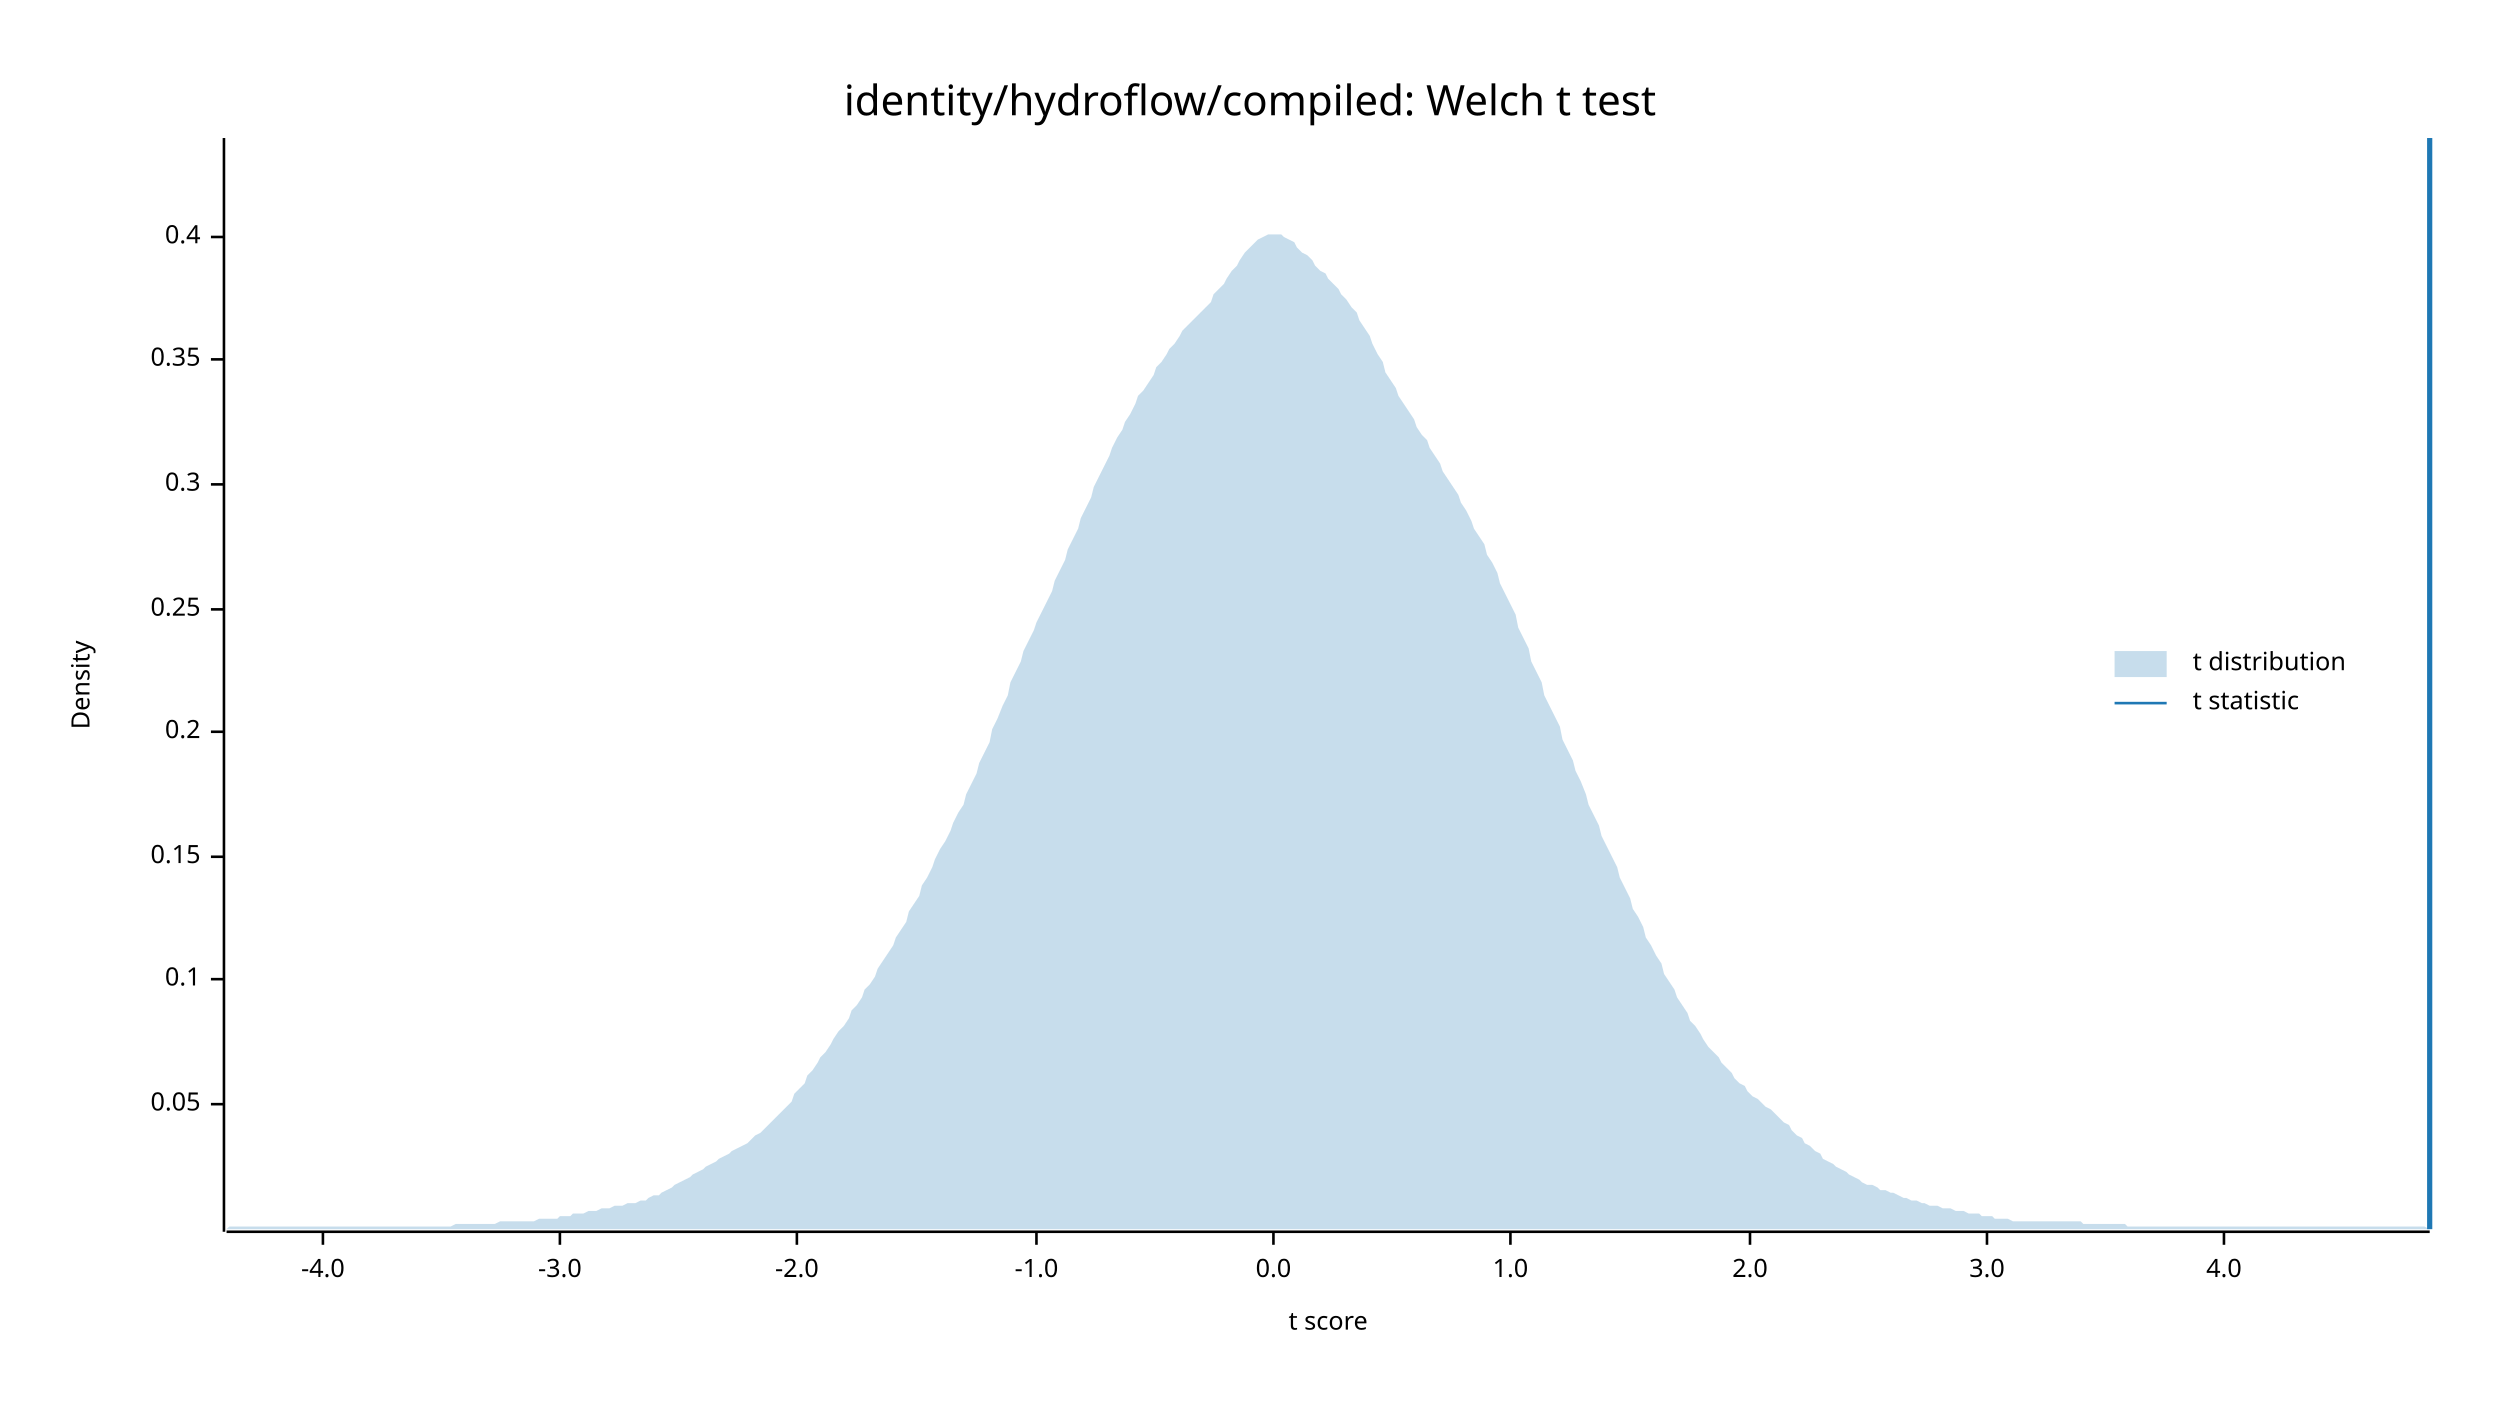
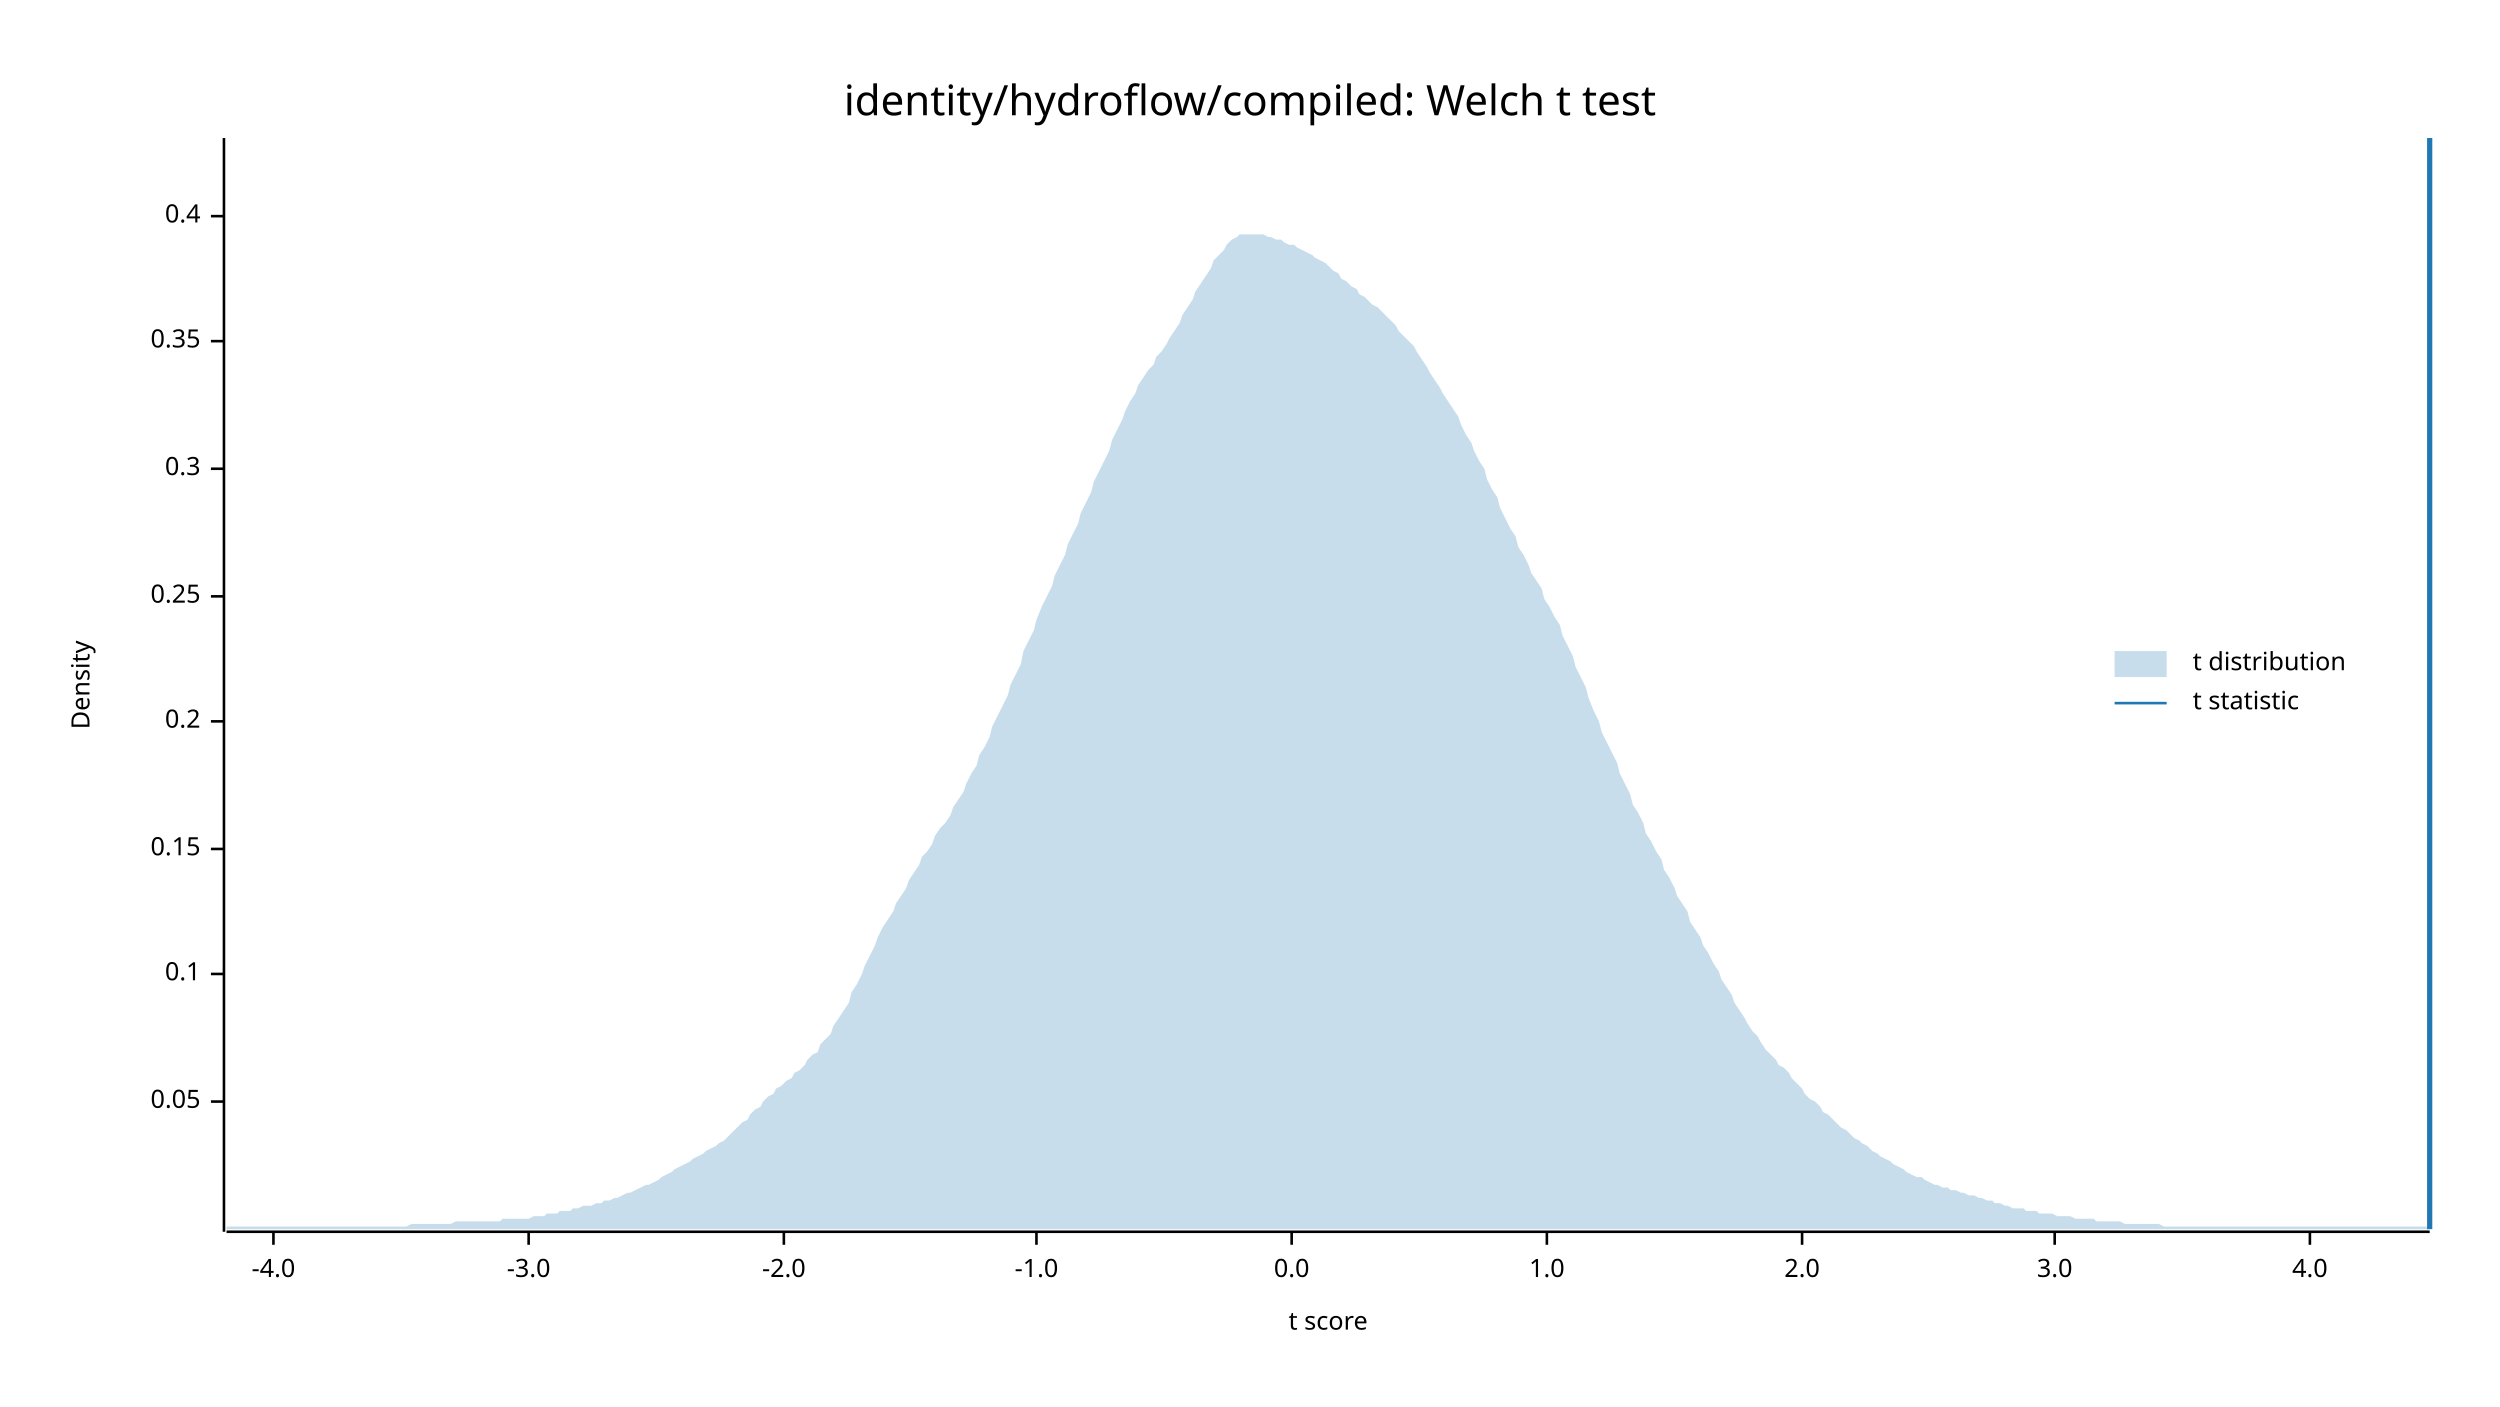
<svg xmlns="http://www.w3.org/2000/svg" width="960" height="540" viewBox="0 0 960 540">
  <text x="480" y="32" dy="0.76em" text-anchor="middle" font-family="sans-serif" font-size="16.129" opacity="1" fill="#000000">
identity/hydroflow/compiled: Welch t test
</text>
  <text x="27" y="263" dy="0.76em" text-anchor="middle" font-family="sans-serif" font-size="9.677" opacity="1" fill="#000000" transform="rotate(270, 27, 263)">
Density
</text>
  <text x="510" y="513" dy="-0.5ex" text-anchor="middle" font-family="sans-serif" font-size="9.677" opacity="1" fill="#000000">
t score
</text>
  <polyline fill="none" opacity="1" stroke="#000000" stroke-width="1" points="86,53 86,473 " />
-   <text x="77" y="424" dy="0.5ex" text-anchor="end" font-family="sans-serif" font-size="9.677" opacity="1" fill="#000000">
+   <text x="77" y="423" dy="0.5ex" text-anchor="end" font-family="sans-serif" font-size="9.677" opacity="1" fill="#000000">
0.05
</text>
-   <polyline fill="none" opacity="1" stroke="#000000" stroke-width="1" points="81,424 86,424 " />
-   <text x="77" y="376" dy="0.5ex" text-anchor="end" font-family="sans-serif" font-size="9.677" opacity="1" fill="#000000">
+   <polyline fill="none" opacity="1" stroke="#000000" stroke-width="1" points="81,423 86,423 " />
+   <text x="77" y="374" dy="0.5ex" text-anchor="end" font-family="sans-serif" font-size="9.677" opacity="1" fill="#000000">
0.1
</text>
-   <polyline fill="none" opacity="1" stroke="#000000" stroke-width="1" points="81,376 86,376 " />
-   <text x="77" y="329" dy="0.5ex" text-anchor="end" font-family="sans-serif" font-size="9.677" opacity="1" fill="#000000">
+   <polyline fill="none" opacity="1" stroke="#000000" stroke-width="1" points="81,374 86,374 " />
+   <text x="77" y="326" dy="0.5ex" text-anchor="end" font-family="sans-serif" font-size="9.677" opacity="1" fill="#000000">
0.15
</text>
-   <polyline fill="none" opacity="1" stroke="#000000" stroke-width="1" points="81,329 86,329 " />
-   <text x="77" y="281" dy="0.5ex" text-anchor="end" font-family="sans-serif" font-size="9.677" opacity="1" fill="#000000">
+   <polyline fill="none" opacity="1" stroke="#000000" stroke-width="1" points="81,326 86,326 " />
+   <text x="77" y="277" dy="0.5ex" text-anchor="end" font-family="sans-serif" font-size="9.677" opacity="1" fill="#000000">
0.2
</text>
-   <polyline fill="none" opacity="1" stroke="#000000" stroke-width="1" points="81,281 86,281 " />
-   <text x="77" y="234" dy="0.5ex" text-anchor="end" font-family="sans-serif" font-size="9.677" opacity="1" fill="#000000">
+   <polyline fill="none" opacity="1" stroke="#000000" stroke-width="1" points="81,277 86,277 " />
+   <text x="77" y="229" dy="0.5ex" text-anchor="end" font-family="sans-serif" font-size="9.677" opacity="1" fill="#000000">
0.25
</text>
-   <polyline fill="none" opacity="1" stroke="#000000" stroke-width="1" points="81,234 86,234 " />
-   <text x="77" y="186" dy="0.5ex" text-anchor="end" font-family="sans-serif" font-size="9.677" opacity="1" fill="#000000">
+   <polyline fill="none" opacity="1" stroke="#000000" stroke-width="1" points="81,229 86,229 " />
+   <text x="77" y="180" dy="0.5ex" text-anchor="end" font-family="sans-serif" font-size="9.677" opacity="1" fill="#000000">
0.3
</text>
-   <polyline fill="none" opacity="1" stroke="#000000" stroke-width="1" points="81,186 86,186 " />
-   <text x="77" y="138" dy="0.5ex" text-anchor="end" font-family="sans-serif" font-size="9.677" opacity="1" fill="#000000">
+   <polyline fill="none" opacity="1" stroke="#000000" stroke-width="1" points="81,180 86,180 " />
+   <text x="77" y="131" dy="0.5ex" text-anchor="end" font-family="sans-serif" font-size="9.677" opacity="1" fill="#000000">
0.35
</text>
-   <polyline fill="none" opacity="1" stroke="#000000" stroke-width="1" points="81,138 86,138 " />
-   <text x="77" y="91" dy="0.5ex" text-anchor="end" font-family="sans-serif" font-size="9.677" opacity="1" fill="#000000">
+   <polyline fill="none" opacity="1" stroke="#000000" stroke-width="1" points="81,131 86,131 " />
+   <text x="77" y="83" dy="0.5ex" text-anchor="end" font-family="sans-serif" font-size="9.677" opacity="1" fill="#000000">
0.4
</text>
-   <polyline fill="none" opacity="1" stroke="#000000" stroke-width="1" points="81,91 86,91 " />
+   <polyline fill="none" opacity="1" stroke="#000000" stroke-width="1" points="81,83 86,83 " />
  <polyline fill="none" opacity="1" stroke="#000000" stroke-width="1" points="87,473 933,473 " />
-   <text x="124" y="483" dy="0.76em" text-anchor="middle" font-family="sans-serif" font-size="9.677" opacity="1" fill="#000000">
+   <text x="105" y="483" dy="0.76em" text-anchor="middle" font-family="sans-serif" font-size="9.677" opacity="1" fill="#000000">
-4.0
</text>
-   <polyline fill="none" opacity="1" stroke="#000000" stroke-width="1" points="124,473 124,478 " />
-   <text x="215" y="483" dy="0.76em" text-anchor="middle" font-family="sans-serif" font-size="9.677" opacity="1" fill="#000000">
+   <polyline fill="none" opacity="1" stroke="#000000" stroke-width="1" points="105,473 105,478 " />
+   <text x="203" y="483" dy="0.76em" text-anchor="middle" font-family="sans-serif" font-size="9.677" opacity="1" fill="#000000">
-3.0
</text>
-   <polyline fill="none" opacity="1" stroke="#000000" stroke-width="1" points="215,473 215,478 " />
-   <text x="306" y="483" dy="0.76em" text-anchor="middle" font-family="sans-serif" font-size="9.677" opacity="1" fill="#000000">
+   <polyline fill="none" opacity="1" stroke="#000000" stroke-width="1" points="203,473 203,478 " />
+   <text x="301" y="483" dy="0.76em" text-anchor="middle" font-family="sans-serif" font-size="9.677" opacity="1" fill="#000000">
-2.0
</text>
-   <polyline fill="none" opacity="1" stroke="#000000" stroke-width="1" points="306,473 306,478 " />
+   <polyline fill="none" opacity="1" stroke="#000000" stroke-width="1" points="301,473 301,478 " />
  <text x="398" y="483" dy="0.76em" text-anchor="middle" font-family="sans-serif" font-size="9.677" opacity="1" fill="#000000">
-1.0
</text>
  <polyline fill="none" opacity="1" stroke="#000000" stroke-width="1" points="398,473 398,478 " />
-   <text x="489" y="483" dy="0.76em" text-anchor="middle" font-family="sans-serif" font-size="9.677" opacity="1" fill="#000000">
+   <text x="496" y="483" dy="0.76em" text-anchor="middle" font-family="sans-serif" font-size="9.677" opacity="1" fill="#000000">
0.0
</text>
-   <polyline fill="none" opacity="1" stroke="#000000" stroke-width="1" points="489,473 489,478 " />
-   <text x="580" y="483" dy="0.76em" text-anchor="middle" font-family="sans-serif" font-size="9.677" opacity="1" fill="#000000">
+   <polyline fill="none" opacity="1" stroke="#000000" stroke-width="1" points="496,473 496,478 " />
+   <text x="594" y="483" dy="0.76em" text-anchor="middle" font-family="sans-serif" font-size="9.677" opacity="1" fill="#000000">
1.0
</text>
-   <polyline fill="none" opacity="1" stroke="#000000" stroke-width="1" points="580,473 580,478 " />
-   <text x="672" y="483" dy="0.76em" text-anchor="middle" font-family="sans-serif" font-size="9.677" opacity="1" fill="#000000">
+   <polyline fill="none" opacity="1" stroke="#000000" stroke-width="1" points="594,473 594,478 " />
+   <text x="692" y="483" dy="0.76em" text-anchor="middle" font-family="sans-serif" font-size="9.677" opacity="1" fill="#000000">
2.0
</text>
-   <polyline fill="none" opacity="1" stroke="#000000" stroke-width="1" points="672,473 672,478 " />
-   <text x="763" y="483" dy="0.76em" text-anchor="middle" font-family="sans-serif" font-size="9.677" opacity="1" fill="#000000">
+   <polyline fill="none" opacity="1" stroke="#000000" stroke-width="1" points="692,473 692,478 " />
+   <text x="789" y="483" dy="0.76em" text-anchor="middle" font-family="sans-serif" font-size="9.677" opacity="1" fill="#000000">
3.0
</text>
-   <polyline fill="none" opacity="1" stroke="#000000" stroke-width="1" points="763,473 763,478 " />
-   <text x="854" y="483" dy="0.76em" text-anchor="middle" font-family="sans-serif" font-size="9.677" opacity="1" fill="#000000">
+   <polyline fill="none" opacity="1" stroke="#000000" stroke-width="1" points="789,473 789,478 " />
+   <text x="887" y="483" dy="0.76em" text-anchor="middle" font-family="sans-serif" font-size="9.677" opacity="1" fill="#000000">
4.0
</text>
-   <polyline fill="none" opacity="1" stroke="#000000" stroke-width="1" points="854,473 854,478 " />
-   <polygon opacity="0.25" fill="#1F78B4" points="87,472 88,471 90,471 92,471 93,471 95,471 97,471 98,471 100,471 102,471 103,471 105,471 107,471 109,471 110,471 112,471 114,471 115,471 117,471 119,471 120,471 122,471 124,471 125,471 127,471 129,471 131,471 132,471 134,471 136,471 137,471 139,471 141,471 142,471 144,471 146,471 148,471 149,471 151,471 153,471 154,471 156,471 158,471 159,471 161,471 163,471 164,471 166,471 168,471 170,471 171,471 173,471 175,470 176,470 178,470 180,470 181,470 183,470 185,470 187,470 188,470 190,470 192,469 193,469 195,469 197,469 198,469 200,469 202,469 203,469 205,469 207,468 209,468 210,468 212,468 214,468 215,467 217,467 219,467 220,466 222,466 224,466 226,465 227,465 229,465 231,464 232,464 234,464 236,463 237,463 239,463 241,462 242,462 244,462 246,461 248,461 249,460 251,459 253,459 254,458 256,457 258,456 259,455 261,454 263,453 265,452 266,451 268,450 270,449 271,448 273,447 275,446 276,445 278,444 280,443 281,442 283,441 285,440 287,439 288,438 290,436 292,435 293,434 295,432 297,430 298,429 300,427 302,425 304,423 305,420 307,418 309,416 310,413 312,411 314,408 315,406 317,404 319,401 320,399 322,396 324,394 326,391 327,388 329,386 331,383 332,380 334,378 336,375 337,372 339,369 341,366 343,363 344,360 346,357 348,354 349,350 351,347 353,344 354,340 356,337 358,333 359,330 361,326 363,323 365,319 366,316 368,312 370,309 371,305 373,301 375,297 376,293 378,289 380,285 381,280 383,276 385,271 387,267 388,262 390,258 392,254 393,250 395,246 397,242 398,239 400,235 402,231 404,227 405,223 407,219 409,215 410,211 412,207 414,203 415,199 417,195 419,191 420,187 422,183 424,179 426,175 427,172 429,168 431,165 432,162 434,159 436,155 437,152 439,150 441,147 443,144 444,141 446,139 448,136 449,134 451,132 453,129 454,127 456,125 458,123 459,122 461,120 463,118 465,116 466,113 468,111 470,109 471,107 473,104 475,102 476,100 478,97 480,95 482,93 483,92 485,91 487,90 488,90 490,90 492,90 493,91 495,92 497,93 498,95 500,97 502,98 504,100 505,102 507,104 509,105 510,107 512,109 514,111 515,113 517,115 519,118 521,120 522,123 524,126 526,129 527,132 529,136 531,139 532,143 534,146 536,149 537,152 539,155 541,158 543,161 544,164 546,167 548,169 549,172 551,175 553,178 554,181 556,184 558,187 560,190 561,193 563,196 565,200 566,203 568,206 570,209 571,213 573,216 575,220 576,224 578,228 580,232 582,236 583,241 585,245 587,249 588,254 590,258 592,262 593,267 595,271 597,275 599,279 600,284 602,288 604,292 605,296 607,300 609,305 610,309 612,313 614,317 615,321 617,325 619,329 621,333 622,337 624,341 626,345 627,349 629,352 631,356 632,360 634,363 636,367 638,370 639,374 641,377 643,380 644,383 646,386 648,389 649,392 651,394 653,397 654,399 656,402 658,404 660,406 661,408 663,410 665,412 666,414 668,416 670,417 671,419 673,421 675,422 676,423 678,425 680,426 682,428 683,429 685,431 687,432 688,434 690,436 692,437 693,439 695,440 697,442 699,443 700,445 702,446 704,447 705,448 707,449 709,450 710,451 712,452 714,453 715,454 717,455 719,455 721,456 722,457 724,457 726,458 727,458 729,459 731,460 732,460 734,461 736,461 738,462 739,462 741,463 743,463 744,463 746,464 748,464 749,464 751,465 753,465 754,465 756,466 758,466 760,466 761,467 763,467 765,467 766,468 768,468 770,468 771,468 773,469 775,469 777,469 778,469 780,469 782,469 783,469 785,469 787,469 788,469 790,469 792,469 793,469 795,469 797,469 799,469 800,470 802,470 804,470 805,470 807,470 809,470 810,470 812,470 814,470 816,470 817,471 819,471 821,471 822,471 824,471 826,471 827,471 829,471 831,471 832,471 834,471 836,471 838,471 839,471 841,471 843,471 844,471 846,471 848,471 849,471 851,471 853,471 855,471 856,471 858,471 860,471 861,471 863,471 865,471 866,471 868,471 870,471 871,471 873,471 875,471 877,471 878,471 880,471 882,471 883,471 885,471 887,471 888,471 890,471 892,471 894,471 895,471 897,471 899,471 900,471 902,471 904,471 905,471 907,471 909,471 910,471 912,471 914,471 916,471 917,471 919,471 921,471 922,471 924,471 926,471 927,471 929,471 931,471 933,472 933,472 87,472 " />
+   <polyline fill="none" opacity="1" stroke="#000000" stroke-width="1" points="887,473 887,478 " />
+   <polygon opacity="0.25" fill="#1F78B4" points="87,471 88,471 90,471 92,471 93,471 95,471 97,471 98,471 100,471 102,471 103,471 105,471 107,471 109,471 110,471 112,471 114,471 115,471 117,471 119,471 120,471 122,471 124,471 125,471 127,471 129,471 131,471 132,471 134,471 136,471 137,471 139,471 141,471 142,471 144,471 146,471 148,471 149,471 151,471 153,471 154,471 156,471 158,470 159,470 161,470 163,470 164,470 166,470 168,470 170,470 171,470 173,470 175,469 176,469 178,469 180,469 181,469 183,469 185,469 187,469 188,469 190,469 192,469 193,468 195,468 197,468 198,468 200,468 202,468 203,468 205,467 207,467 209,467 210,466 212,466 214,466 215,465 217,465 219,465 220,464 222,464 224,463 226,463 227,463 229,462 231,462 232,461 234,461 236,460 237,460 239,459 241,458 242,458 244,457 246,456 248,455 249,455 251,454 253,453 254,452 256,451 258,450 259,449 261,448 263,447 265,446 266,445 268,444 270,443 271,442 273,441 275,440 276,439 278,438 280,436 281,435 283,433 285,431 287,430 288,428 290,426 292,425 293,423 295,421 297,420 298,418 300,417 302,415 304,414 305,412 307,411 309,409 310,407 312,405 314,404 315,401 317,399 319,397 320,394 322,391 324,388 326,385 327,381 329,378 331,374 332,371 334,367 336,363 337,360 339,356 341,353 343,350 344,347 346,344 348,341 349,338 351,335 353,332 354,329 356,327 358,324 359,321 361,318 363,316 365,313 366,310 368,307 370,304 371,301 373,297 375,294 376,290 378,287 380,283 381,279 383,275 385,271 387,267 388,263 390,259 392,255 393,250 395,246 397,242 398,238 400,233 402,229 404,225 405,221 407,217 409,213 410,209 412,205 414,201 415,197 417,193 419,189 420,185 422,181 424,177 426,173 427,169 429,165 431,161 432,158 434,154 436,151 437,148 439,145 441,142 443,140 444,137 446,135 448,132 449,130 451,127 453,124 454,121 456,118 458,115 459,112 461,109 463,106 465,103 466,100 468,98 470,96 471,94 473,92 475,91 476,90 478,90 480,90 482,90 483,90 485,90 487,91 488,91 490,92 492,92 493,93 495,94 497,94 498,95 500,96 502,97 504,98 505,99 507,100 509,101 510,102 512,104 514,105 515,107 517,108 519,110 521,111 522,113 524,114 526,116 527,117 529,118 531,120 532,121 534,123 536,125 537,127 539,129 541,131 543,133 544,135 546,138 548,141 549,143 551,146 553,149 554,151 556,154 558,157 560,160 561,163 563,167 565,170 566,173 568,177 570,180 571,184 573,188 575,191 576,195 578,199 580,203 582,206 583,210 585,213 587,217 588,220 590,223 592,226 593,230 595,233 597,237 599,240 600,244 602,248 604,252 605,256 607,260 609,264 610,268 612,273 614,277 615,281 617,285 619,289 621,293 622,297 624,301 626,305 627,309 629,312 631,316 632,320 634,323 636,327 638,330 639,334 641,337 643,341 644,344 646,347 648,350 649,354 651,357 653,360 654,363 656,366 658,370 660,373 661,376 663,379 665,382 666,385 668,388 670,391 671,393 673,396 675,398 676,400 678,403 680,405 682,407 683,409 685,410 687,412 688,414 690,416 692,418 693,420 695,422 697,423 699,425 700,427 702,428 704,430 705,431 707,433 709,434 710,435 712,437 714,438 715,439 717,440 719,442 721,443 722,444 724,445 726,446 727,447 729,448 731,449 732,450 734,451 736,452 738,452 739,453 741,454 743,455 744,455 746,456 748,456 749,457 751,457 753,458 754,458 756,459 758,459 760,460 761,460 763,461 765,461 766,462 768,462 770,463 771,463 773,464 775,464 777,464 778,465 780,465 782,465 783,466 785,466 787,466 788,466 790,467 792,467 793,467 795,467 797,468 799,468 800,468 802,468 804,468 805,469 807,469 809,469 810,469 812,469 814,469 816,470 817,470 819,470 821,470 822,470 824,470 826,470 827,470 829,470 831,471 832,471 834,471 836,471 838,471 839,471 841,471 843,471 844,471 846,471 848,471 849,471 851,471 853,471 855,471 856,471 858,471 860,471 861,471 863,471 865,471 866,471 868,471 870,471 871,471 873,471 875,471 877,471 878,471 880,471 882,471 883,471 885,471 887,471 888,471 890,471 892,471 894,471 895,471 897,471 899,471 900,471 902,471 904,471 905,471 907,471 909,471 910,471 912,471 914,471 916,471 917,471 919,471 921,471 922,471 924,471 926,471 927,471 929,471 931,471 933,471 933,472 87,472 " />
  <polyline fill="none" opacity="1" stroke="#1F78B4" stroke-width="2" points="933,472 933,53 " />
  <text x="842" y="250" dy="0.76em" text-anchor="start" font-family="sans-serif" font-size="9.677" opacity="1" fill="#000000">
t distribution
</text>
  <text x="842" y="265" dy="0.76em" text-anchor="start" font-family="sans-serif" font-size="9.677" opacity="1" fill="#000000">
t statistic
</text>
  <rect x="812" y="250" width="20" height="10" opacity="0.25" fill="#1F78B4" stroke="none" />
  <polyline fill="none" opacity="1" stroke="#1F78B4" stroke-width="1" points="812,270 832,270 " />
</svg>
